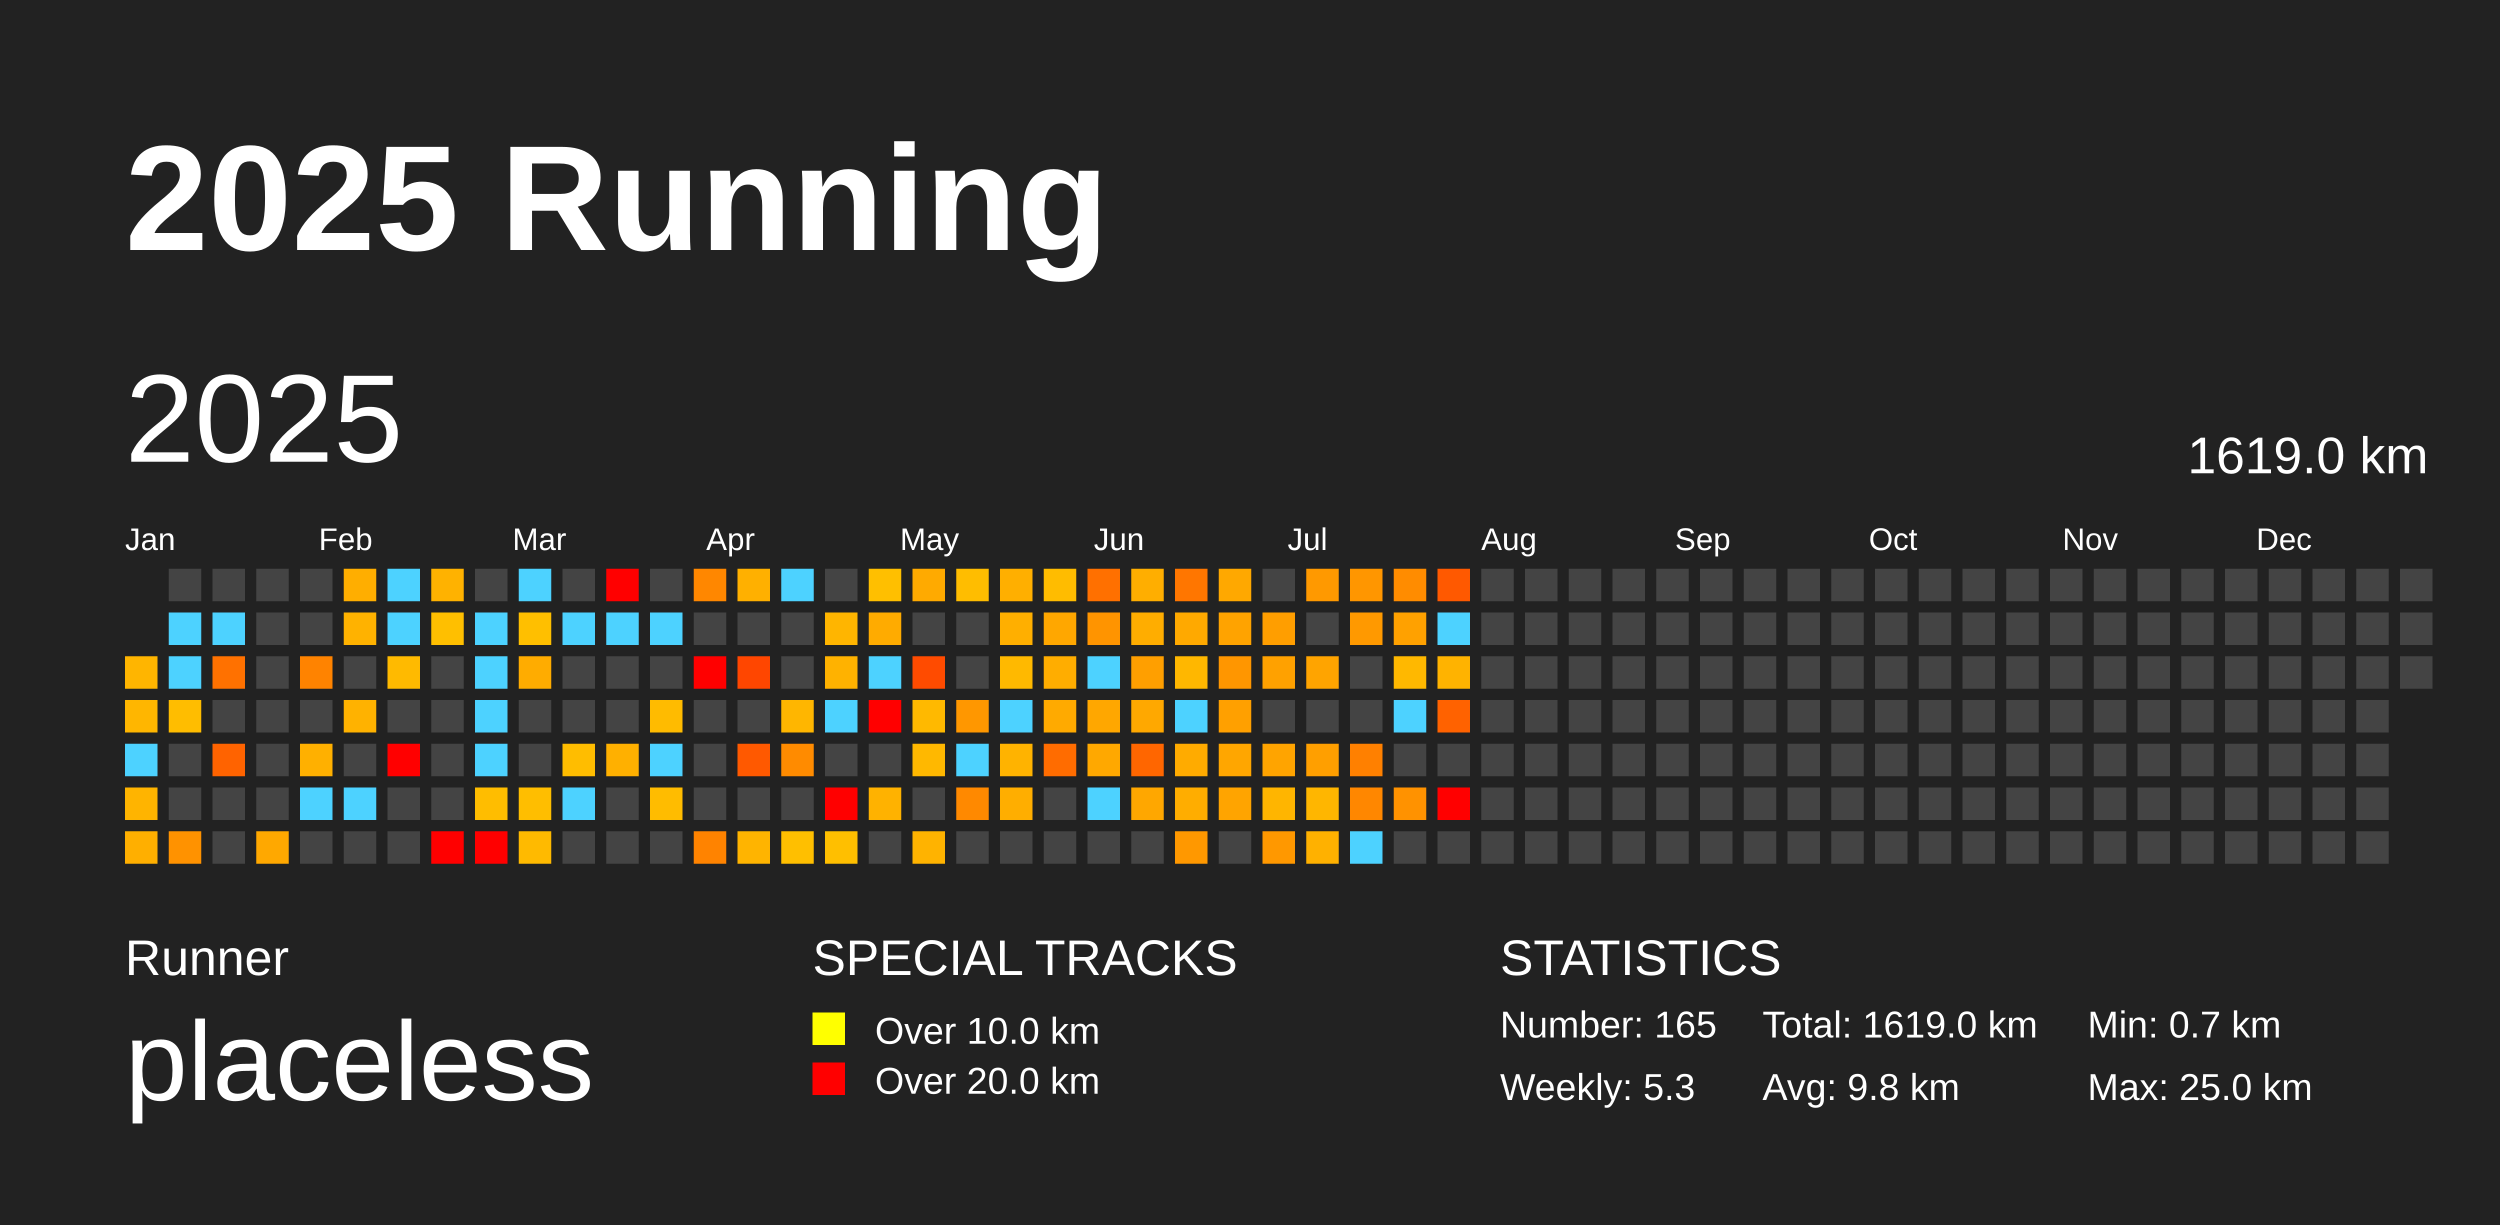
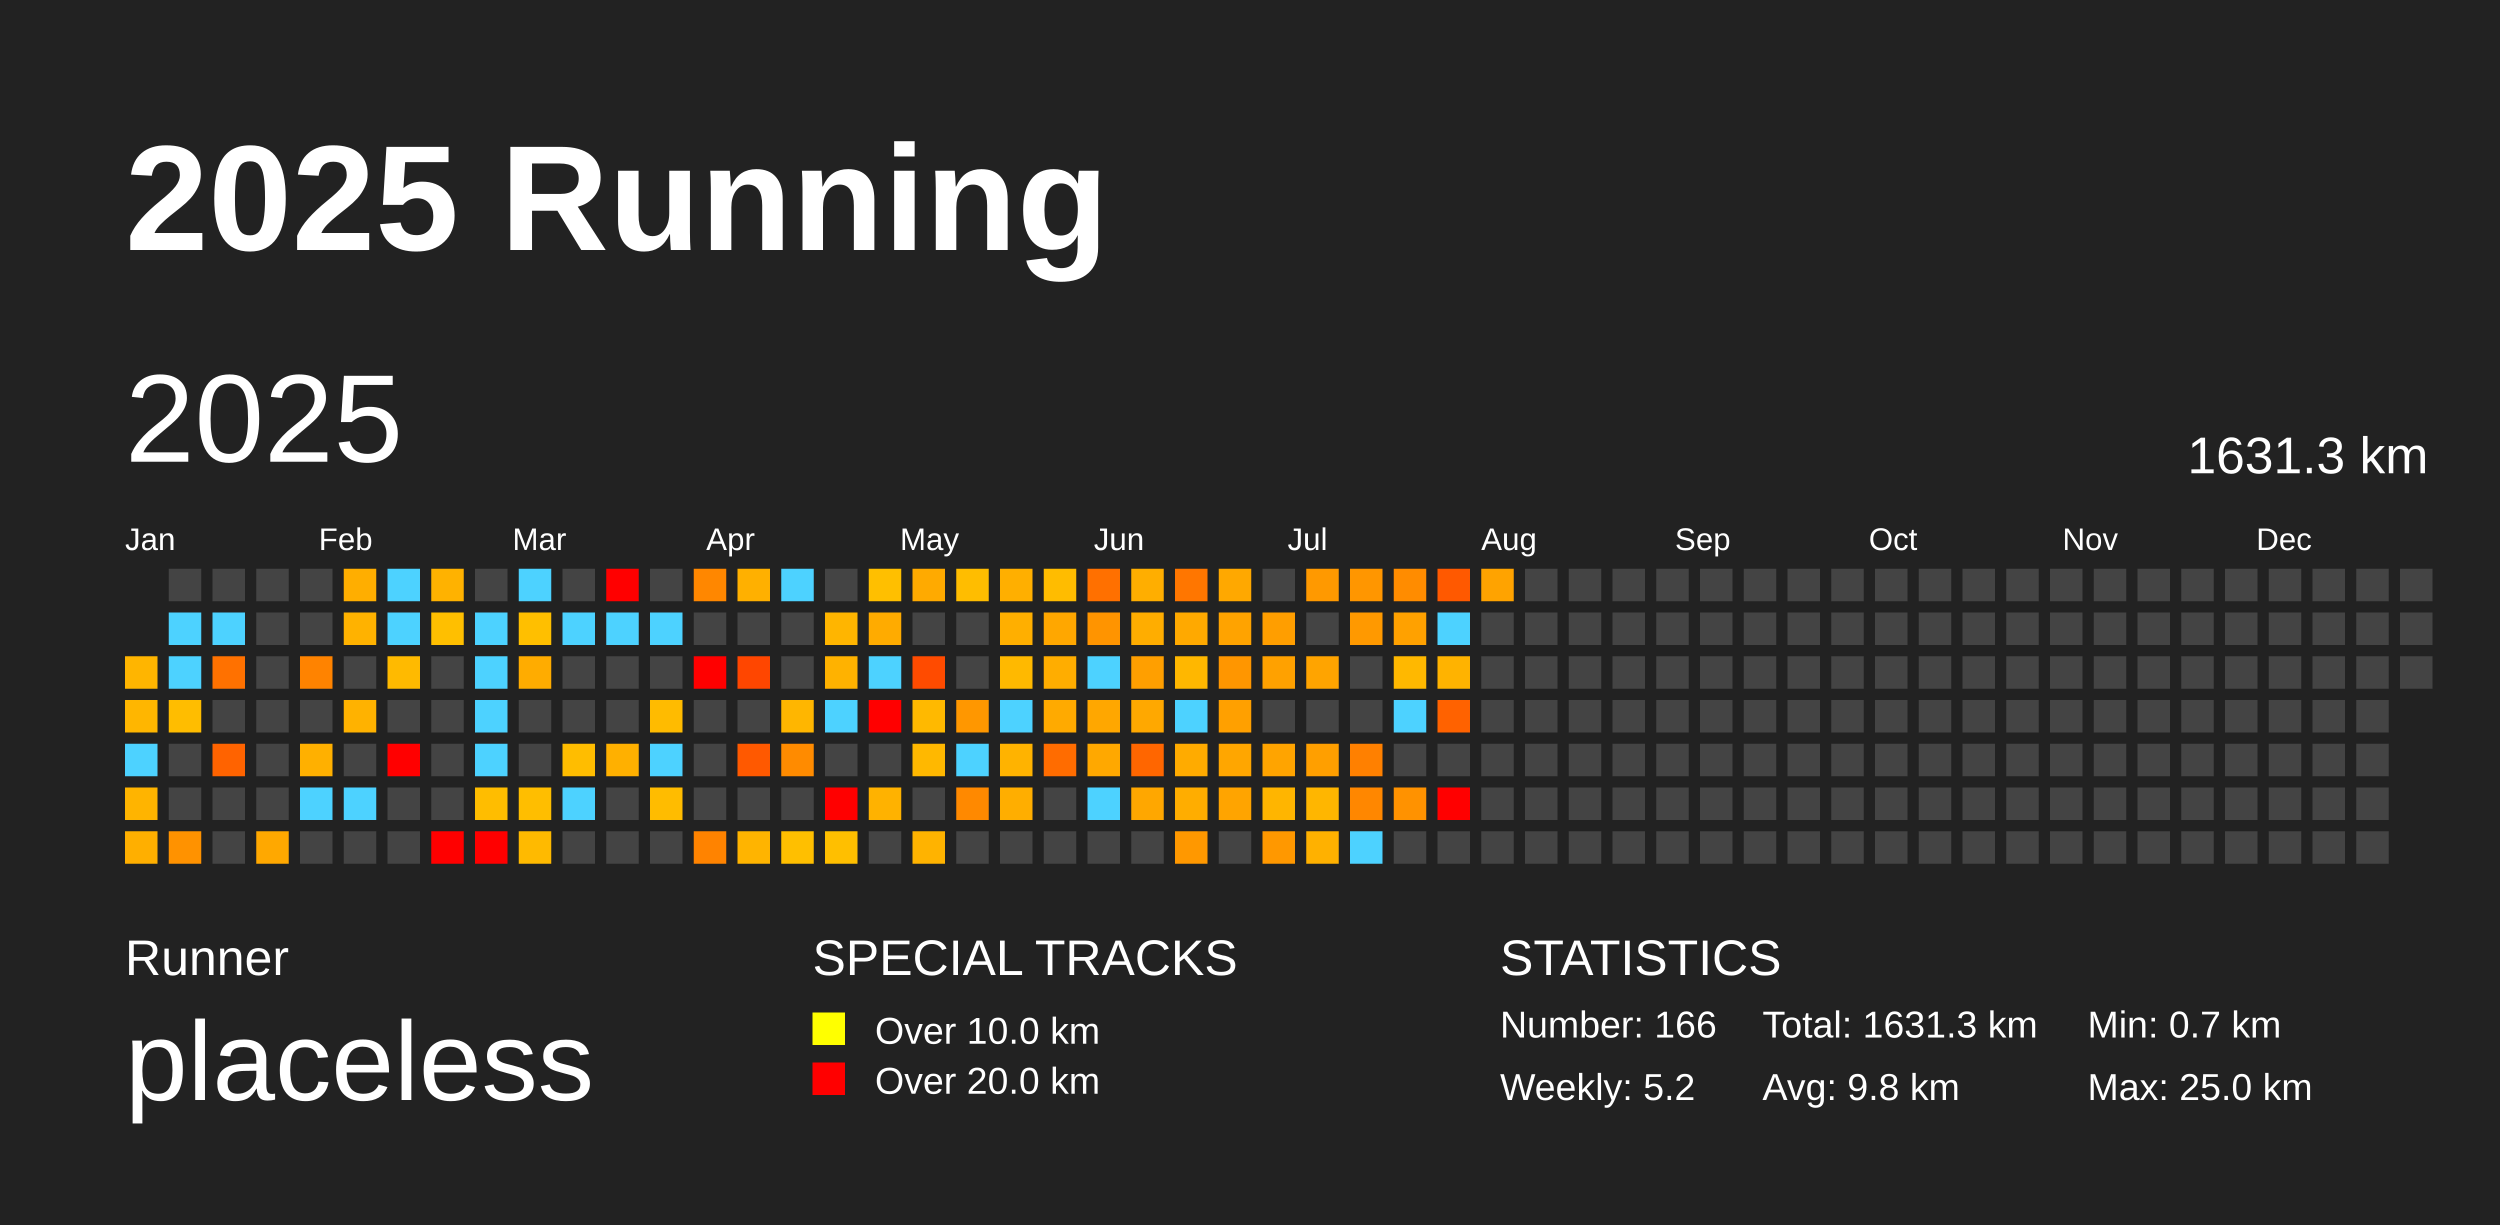
<svg xmlns="http://www.w3.org/2000/svg" baseProfile="full" height="98mm" version="1.1" viewBox="0,0,200,98" width="200mm">
  <defs />
  <rect fill="#222222" height="98" width="200" x="0" y="0" />
  <text fill="#FFFFFF" style="font-size:12px; font-family:Arial; font-weight:bold;" x="10" y="20">2025 Running</text>
  <text fill="#FFFFFF" style="font-size:4px; font-family:Arial" x="10" y="78">Runner</text>
  <text fill="#FFFFFF" style="font-size:9px; font-family:Arial" x="10" y="88">placeless</text>
  <text fill="#FFFFFF" style="font-size:4px; font-family:Arial" x="65" y="78">SPECIAL TRACKS</text>
  <rect fill="yellow" height="2.6" width="2.6" x="65" y="81" />
  <text fill="#FFFFFF" style="font-size:3px; font-family:Arial" x="70" y="83.5">Over 10.0 km</text>
  <rect fill="red" height="2.6" width="2.6" x="65" y="85" />
  <text fill="#FFFFFF" style="font-size:3px; font-family:Arial" x="70" y="87.5">Over 20.0 km</text>
  <text fill="#FFFFFF" style="font-size:4px; font-family:Arial" x="120" y="78">STATISTICS</text>
-   <text fill="#FFFFFF" style="font-size:3px; font-family:Arial" x="120" y="83">Number: 165</text>
-   <text fill="#FFFFFF" style="font-size:3px; font-family:Arial" x="120" y="88">Weekly: 5.3</text>
-   <text fill="#FFFFFF" style="font-size:3px; font-family:Arial" x="141" y="83">Total: 1619.0 km</text>
+   <text fill="#FFFFFF" style="font-size:3px; font-family:Arial" x="120" y="83">Number: 166</text>
+   <text fill="#FFFFFF" style="font-size:3px; font-family:Arial" x="120" y="88">Weekly: 5.2</text>
+   <text fill="#FFFFFF" style="font-size:3px; font-family:Arial" x="141" y="83">Total: 1631.3 km</text>
  <text fill="#FFFFFF" style="font-size:3px; font-family:Arial" x="141" y="88">Avg: 9.8 km</text>
  <text fill="#FFFFFF" style="font-size:3px; font-family:Arial" x="167" y="83">Min: 0.7 km</text>
  <text fill="#FFFFFF" style="font-size:3px; font-family:Arial" x="167" y="88">Max: 25.0 km</text>
  <text dominant-baseline="hanging" fill="#FFFFFF" style="font-size:10.0px; font-family:Arial;" x="10" y="30">2025</text>
-   <text dominant-baseline="hanging" fill="#FFFFFF" style="font-size:4.125px; font-family:Arial;" x="175" y="35">1619.0 km</text>
+   <text dominant-baseline="hanging" fill="#FFFFFF" style="font-size:4.125px; font-family:Arial;" x="175" y="35">1631.3 km</text>
  <text fill="#FFFFFF" style="font-size:2.5px; font-family:Arial" x="10.0" y="44">Jan</text>
  <text fill="#FFFFFF" style="font-size:2.5px; font-family:Arial" x="25.5" y="44">Feb</text>
  <text fill="#FFFFFF" style="font-size:2.5px; font-family:Arial" x="41.0" y="44">Mar</text>
  <text fill="#FFFFFF" style="font-size:2.5px; font-family:Arial" x="56.5" y="44">Apr</text>
  <text fill="#FFFFFF" style="font-size:2.5px; font-family:Arial" x="72.0" y="44">May</text>
  <text fill="#FFFFFF" style="font-size:2.5px; font-family:Arial" x="87.5" y="44">Jun</text>
  <text fill="#FFFFFF" style="font-size:2.5px; font-family:Arial" x="103.0" y="44">Jul</text>
  <text fill="#FFFFFF" style="font-size:2.5px; font-family:Arial" x="118.5" y="44">Aug</text>
  <text fill="#FFFFFF" style="font-size:2.5px; font-family:Arial" x="134.0" y="44">Sep</text>
  <text fill="#FFFFFF" style="font-size:2.5px; font-family:Arial" x="149.5" y="44">Oct</text>
  <text fill="#FFFFFF" style="font-size:2.5px; font-family:Arial" x="165.0" y="44">Nov</text>
  <text fill="#FFFFFF" style="font-size:2.5px; font-family:Arial" x="180.5" y="44">Dec</text>
  <rect fill="#ffb500" height="2.6" width="2.6" x="10.0" y="52.5" />
  <rect fill="#ffb600" height="2.6" width="2.6" x="10.0" y="56.0" />
  <rect fill="#4dd2ff" height="2.6" width="2.6" x="10.0" y="59.5" />
  <rect fill="#ffb400" height="2.6" width="2.6" x="10.0" y="63.0" />
  <rect fill="#ffaf00" height="2.6" width="2.6" x="10.0" y="66.5" />
  <rect fill="#444444" height="2.6" width="2.6" x="13.5" y="45.5" />
  <rect fill="#4dd2ff" height="2.6" width="2.6" x="13.5" y="49.0" />
  <rect fill="#4dd2ff" height="2.6" width="2.6" x="13.5" y="52.5" />
  <rect fill="#ffbd00" height="2.6" width="2.6" x="13.5" y="56.0" />
  <rect fill="#444444" height="2.6" width="2.6" x="13.5" y="59.5" />
  <rect fill="#444444" height="2.6" width="2.6" x="13.5" y="63.0" />
  <rect fill="#ff9200" height="2.6" width="2.6" x="13.5" y="66.5" />
  <rect fill="#444444" height="2.6" width="2.6" x="17.0" y="45.5" />
  <rect fill="#4dd2ff" height="2.6" width="2.6" x="17.0" y="49.0" />
  <rect fill="#ff7100" height="2.6" width="2.6" x="17.0" y="52.5" />
  <rect fill="#444444" height="2.6" width="2.6" x="17.0" y="56.0" />
  <rect fill="#ff6300" height="2.6" width="2.6" x="17.0" y="59.5" />
  <rect fill="#444444" height="2.6" width="2.6" x="17.0" y="63.0" />
  <rect fill="#444444" height="2.6" width="2.6" x="17.0" y="66.5" />
  <rect fill="#444444" height="2.6" width="2.6" x="20.5" y="45.5" />
  <rect fill="#444444" height="2.6" width="2.6" x="20.5" y="49.0" />
  <rect fill="#444444" height="2.6" width="2.6" x="20.5" y="52.5" />
  <rect fill="#444444" height="2.6" width="2.6" x="20.5" y="56.0" />
  <rect fill="#444444" height="2.6" width="2.6" x="20.5" y="59.5" />
  <rect fill="#444444" height="2.6" width="2.6" x="20.5" y="63.0" />
  <rect fill="#ffa800" height="2.6" width="2.6" x="20.5" y="66.5" />
  <rect fill="#444444" height="2.6" width="2.6" x="24.0" y="45.5" />
  <rect fill="#444444" height="2.6" width="2.6" x="24.0" y="49.0" />
  <rect fill="#ff8300" height="2.6" width="2.6" x="24.0" y="52.5" />
  <rect fill="#444444" height="2.6" width="2.6" x="24.0" y="56.0" />
  <rect fill="#ffb000" height="2.6" width="2.6" x="24.0" y="59.5" />
  <rect fill="#4dd2ff" height="2.6" width="2.6" x="24.0" y="63.0" />
  <rect fill="#444444" height="2.6" width="2.6" x="24.0" y="66.5" />
  <rect fill="#ffae00" height="2.6" width="2.6" x="27.5" y="45.5" />
  <rect fill="#ffb200" height="2.6" width="2.6" x="27.5" y="49.0" />
  <rect fill="#444444" height="2.6" width="2.6" x="27.5" y="52.5" />
  <rect fill="#ffb200" height="2.6" width="2.6" x="27.5" y="56.0" />
  <rect fill="#444444" height="2.6" width="2.6" x="27.5" y="59.5" />
  <rect fill="#4dd2ff" height="2.6" width="2.6" x="27.5" y="63.0" />
  <rect fill="#444444" height="2.6" width="2.6" x="27.5" y="66.5" />
  <rect fill="#4dd2ff" height="2.6" width="2.6" x="31.0" y="45.5" />
  <rect fill="#4dd2ff" height="2.6" width="2.6" x="31.0" y="49.0" />
  <rect fill="#ffba00" height="2.6" width="2.6" x="31.0" y="52.5" />
  <rect fill="#444444" height="2.6" width="2.6" x="31.0" y="56.0" />
  <rect fill="red" height="2.6" width="2.6" x="31.0" y="59.5" />
  <rect fill="#444444" height="2.6" width="2.6" x="31.0" y="63.0" />
  <rect fill="#444444" height="2.6" width="2.6" x="31.0" y="66.5" />
  <rect fill="#ffb200" height="2.6" width="2.6" x="34.5" y="45.5" />
  <rect fill="#ffbf00" height="2.6" width="2.6" x="34.5" y="49.0" />
  <rect fill="#444444" height="2.6" width="2.6" x="34.5" y="52.5" />
  <rect fill="#444444" height="2.6" width="2.6" x="34.5" y="56.0" />
  <rect fill="#444444" height="2.6" width="2.6" x="34.5" y="59.5" />
  <rect fill="#444444" height="2.6" width="2.6" x="34.5" y="63.0" />
  <rect fill="red" height="2.6" width="2.6" x="34.5" y="66.5" />
  <rect fill="#444444" height="2.6" width="2.6" x="38.0" y="45.5" />
  <rect fill="#4dd2ff" height="2.6" width="2.6" x="38.0" y="49.0" />
  <rect fill="#4dd2ff" height="2.6" width="2.6" x="38.0" y="52.5" />
  <rect fill="#4dd2ff" height="2.6" width="2.6" x="38.0" y="56.0" />
  <rect fill="#4dd2ff" height="2.6" width="2.6" x="38.0" y="59.5" />
  <rect fill="#ffbd00" height="2.6" width="2.6" x="38.0" y="63.0" />
  <rect fill="red" height="2.6" width="2.6" x="38.0" y="66.5" />
  <rect fill="#4dd2ff" height="2.6" width="2.6" x="41.5" y="45.5" />
  <rect fill="#ffbf00" height="2.6" width="2.6" x="41.5" y="49.0" />
  <rect fill="#ffac00" height="2.6" width="2.6" x="41.5" y="52.5" />
  <rect fill="#444444" height="2.6" width="2.6" x="41.5" y="56.0" />
  <rect fill="#444444" height="2.6" width="2.6" x="41.5" y="59.5" />
  <rect fill="#ffbe00" height="2.6" width="2.6" x="41.5" y="63.0" />
  <rect fill="#ffba00" height="2.6" width="2.6" x="41.5" y="66.5" />
  <rect fill="#444444" height="2.6" width="2.6" x="45.0" y="45.5" />
  <rect fill="#4dd2ff" height="2.6" width="2.6" x="45.0" y="49.0" />
  <rect fill="#444444" height="2.6" width="2.6" x="45.0" y="52.5" />
  <rect fill="#444444" height="2.6" width="2.6" x="45.0" y="56.0" />
  <rect fill="#ffbd00" height="2.6" width="2.6" x="45.0" y="59.5" />
  <rect fill="#4dd2ff" height="2.6" width="2.6" x="45.0" y="63.0" />
  <rect fill="#444444" height="2.6" width="2.6" x="45.0" y="66.5" />
  <rect fill="red" height="2.6" width="2.6" x="48.5" y="45.5" />
  <rect fill="#4dd2ff" height="2.6" width="2.6" x="48.5" y="49.0" />
  <rect fill="#444444" height="2.6" width="2.6" x="48.5" y="52.5" />
  <rect fill="#444444" height="2.6" width="2.6" x="48.5" y="56.0" />
  <rect fill="#ffb000" height="2.6" width="2.6" x="48.5" y="59.5" />
  <rect fill="#444444" height="2.6" width="2.6" x="48.5" y="63.0" />
  <rect fill="#444444" height="2.6" width="2.6" x="48.5" y="66.5" />
  <rect fill="#444444" height="2.6" width="2.6" x="52.0" y="45.5" />
  <rect fill="#4dd2ff" height="2.6" width="2.6" x="52.0" y="49.0" />
  <rect fill="#444444" height="2.6" width="2.6" x="52.0" y="52.5" />
  <rect fill="#ffbb00" height="2.6" width="2.6" x="52.0" y="56.0" />
  <rect fill="#4dd2ff" height="2.6" width="2.6" x="52.0" y="59.5" />
  <rect fill="#ffbc00" height="2.6" width="2.6" x="52.0" y="63.0" />
  <rect fill="#444444" height="2.6" width="2.6" x="52.0" y="66.5" />
  <rect fill="#ff8700" height="2.6" width="2.6" x="55.5" y="45.5" />
  <rect fill="#444444" height="2.6" width="2.6" x="55.5" y="49.0" />
  <rect fill="red" height="2.6" width="2.6" x="55.5" y="52.5" />
  <rect fill="#444444" height="2.6" width="2.6" x="55.5" y="56.0" />
  <rect fill="#444444" height="2.6" width="2.6" x="55.5" y="59.5" />
  <rect fill="#444444" height="2.6" width="2.6" x="55.5" y="63.0" />
  <rect fill="#ff8300" height="2.6" width="2.6" x="55.5" y="66.5" />
  <rect fill="#ffb000" height="2.6" width="2.6" x="59.0" y="45.5" />
  <rect fill="#444444" height="2.6" width="2.6" x="59.0" y="49.0" />
  <rect fill="#ff4600" height="2.6" width="2.6" x="59.0" y="52.5" />
  <rect fill="#444444" height="2.6" width="2.6" x="59.0" y="56.0" />
  <rect fill="#ff5900" height="2.6" width="2.6" x="59.0" y="59.5" />
  <rect fill="#444444" height="2.6" width="2.6" x="59.0" y="63.0" />
  <rect fill="#ffb400" height="2.6" width="2.6" x="59.0" y="66.5" />
  <rect fill="#4dd2ff" height="2.6" width="2.6" x="62.5" y="45.5" />
  <rect fill="#444444" height="2.6" width="2.6" x="62.5" y="49.0" />
  <rect fill="#444444" height="2.6" width="2.6" x="62.5" y="52.5" />
  <rect fill="#ffb600" height="2.6" width="2.6" x="62.5" y="56.0" />
  <rect fill="#ff8b00" height="2.6" width="2.6" x="62.5" y="59.5" />
  <rect fill="#444444" height="2.6" width="2.6" x="62.5" y="63.0" />
  <rect fill="#ffbf00" height="2.6" width="2.6" x="62.5" y="66.5" />
  <rect fill="#444444" height="2.6" width="2.6" x="66.0" y="45.5" />
  <rect fill="#ffb500" height="2.6" width="2.6" x="66.0" y="49.0" />
  <rect fill="#ffb200" height="2.6" width="2.6" x="66.0" y="52.5" />
  <rect fill="#4dd2ff" height="2.6" width="2.6" x="66.0" y="56.0" />
  <rect fill="#444444" height="2.6" width="2.6" x="66.0" y="59.5" />
  <rect fill="red" height="2.6" width="2.6" x="66.0" y="63.0" />
  <rect fill="#ffbf00" height="2.6" width="2.6" x="66.0" y="66.5" />
  <rect fill="#ffbf00" height="2.6" width="2.6" x="69.5" y="45.5" />
  <rect fill="#ffab00" height="2.6" width="2.6" x="69.5" y="49.0" />
  <rect fill="#4dd2ff" height="2.6" width="2.6" x="69.5" y="52.5" />
  <rect fill="red" height="2.6" width="2.6" x="69.5" y="56.0" />
  <rect fill="#444444" height="2.6" width="2.6" x="69.5" y="59.5" />
  <rect fill="#ffb200" height="2.6" width="2.6" x="69.5" y="63.0" />
  <rect fill="#444444" height="2.6" width="2.6" x="69.5" y="66.5" />
  <rect fill="#ffaa00" height="2.6" width="2.6" x="73.0" y="45.5" />
  <rect fill="#444444" height="2.6" width="2.6" x="73.0" y="49.0" />
  <rect fill="#ff4b00" height="2.6" width="2.6" x="73.0" y="52.5" />
  <rect fill="#ffb900" height="2.6" width="2.6" x="73.0" y="56.0" />
  <rect fill="#ffb800" height="2.6" width="2.6" x="73.0" y="59.5" />
  <rect fill="#444444" height="2.6" width="2.6" x="73.0" y="63.0" />
  <rect fill="#ffb300" height="2.6" width="2.6" x="73.0" y="66.5" />
  <rect fill="#ffbd00" height="2.6" width="2.6" x="76.5" y="45.5" />
  <rect fill="#444444" height="2.6" width="2.6" x="76.5" y="49.0" />
  <rect fill="#444444" height="2.6" width="2.6" x="76.5" y="52.5" />
  <rect fill="#ff9700" height="2.6" width="2.6" x="76.5" y="56.0" />
  <rect fill="#4dd2ff" height="2.6" width="2.6" x="76.5" y="59.5" />
  <rect fill="#ff8900" height="2.6" width="2.6" x="76.5" y="63.0" />
  <rect fill="#444444" height="2.6" width="2.6" x="76.5" y="66.5" />
  <rect fill="#ffaf00" height="2.6" width="2.6" x="80.0" y="45.5" />
  <rect fill="#ffaf00" height="2.6" width="2.6" x="80.0" y="49.0" />
  <rect fill="#ffb900" height="2.6" width="2.6" x="80.0" y="52.5" />
  <rect fill="#4dd2ff" height="2.6" width="2.6" x="80.0" y="56.0" />
  <rect fill="#ffb300" height="2.6" width="2.6" x="80.0" y="59.5" />
  <rect fill="#ffae00" height="2.6" width="2.6" x="80.0" y="63.0" />
  <rect fill="#444444" height="2.6" width="2.6" x="80.0" y="66.5" />
  <rect fill="#ffbc00" height="2.6" width="2.6" x="83.5" y="45.5" />
  <rect fill="#ffa700" height="2.6" width="2.6" x="83.5" y="49.0" />
  <rect fill="#ffad00" height="2.6" width="2.6" x="83.5" y="52.5" />
  <rect fill="#ffaa00" height="2.6" width="2.6" x="83.5" y="56.0" />
  <rect fill="#ff6c00" height="2.6" width="2.6" x="83.5" y="59.5" />
  <rect fill="#444444" height="2.6" width="2.6" x="83.5" y="63.0" />
  <rect fill="#444444" height="2.6" width="2.6" x="83.5" y="66.5" />
  <rect fill="#ff7000" height="2.6" width="2.6" x="87.0" y="45.5" />
  <rect fill="#ff9400" height="2.6" width="2.6" x="87.0" y="49.0" />
  <rect fill="#4dd2ff" height="2.6" width="2.6" x="87.0" y="52.5" />
  <rect fill="#ffa700" height="2.6" width="2.6" x="87.0" y="56.0" />
  <rect fill="#ffa800" height="2.6" width="2.6" x="87.0" y="59.5" />
  <rect fill="#4dd2ff" height="2.6" width="2.6" x="87.0" y="63.0" />
  <rect fill="#444444" height="2.6" width="2.6" x="87.0" y="66.5" />
  <rect fill="#ffae00" height="2.6" width="2.6" x="90.5" y="45.5" />
  <rect fill="#ffad00" height="2.6" width="2.6" x="90.5" y="49.0" />
  <rect fill="#ff9f00" height="2.6" width="2.6" x="90.5" y="52.5" />
  <rect fill="#ffa800" height="2.6" width="2.6" x="90.5" y="56.0" />
  <rect fill="#ff6600" height="2.6" width="2.6" x="90.5" y="59.5" />
  <rect fill="#ffa700" height="2.6" width="2.6" x="90.5" y="63.0" />
  <rect fill="#444444" height="2.6" width="2.6" x="90.5" y="66.5" />
  <rect fill="#ff7600" height="2.6" width="2.6" x="94.0" y="45.5" />
  <rect fill="#ffa900" height="2.6" width="2.6" x="94.0" y="49.0" />
  <rect fill="#ffb700" height="2.6" width="2.6" x="94.0" y="52.5" />
  <rect fill="#4dd2ff" height="2.6" width="2.6" x="94.0" y="56.0" />
  <rect fill="#ffab00" height="2.6" width="2.6" x="94.0" y="59.5" />
  <rect fill="#ffad00" height="2.6" width="2.6" x="94.0" y="63.0" />
  <rect fill="#ff9800" height="2.6" width="2.6" x="94.0" y="66.5" />
  <rect fill="#ffa800" height="2.6" width="2.6" x="97.5" y="45.5" />
  <rect fill="#ffa300" height="2.6" width="2.6" x="97.5" y="49.0" />
  <rect fill="#ff9600" height="2.6" width="2.6" x="97.5" y="52.5" />
  <rect fill="#ffa000" height="2.6" width="2.6" x="97.5" y="56.0" />
  <rect fill="#ffa600" height="2.6" width="2.6" x="97.5" y="59.5" />
  <rect fill="#ffa400" height="2.6" width="2.6" x="97.5" y="63.0" />
  <rect fill="#444444" height="2.6" width="2.6" x="97.5" y="66.5" />
  <rect fill="#444444" height="2.6" width="2.6" x="101.0" y="45.5" />
  <rect fill="#ff9e00" height="2.6" width="2.6" x="101.0" y="49.0" />
  <rect fill="#ffa100" height="2.6" width="2.6" x="101.0" y="52.5" />
  <rect fill="#444444" height="2.6" width="2.6" x="101.0" y="56.0" />
  <rect fill="#ffa400" height="2.6" width="2.6" x="101.0" y="59.5" />
  <rect fill="#ffb500" height="2.6" width="2.6" x="101.0" y="63.0" />
  <rect fill="#ff9800" height="2.6" width="2.6" x="101.0" y="66.5" />
  <rect fill="#ff9900" height="2.6" width="2.6" x="104.5" y="45.5" />
  <rect fill="#444444" height="2.6" width="2.6" x="104.5" y="49.0" />
  <rect fill="#ffa400" height="2.6" width="2.6" x="104.5" y="52.5" />
  <rect fill="#444444" height="2.6" width="2.6" x="104.5" y="56.0" />
  <rect fill="#ff9f00" height="2.6" width="2.6" x="104.5" y="59.5" />
  <rect fill="#ffb600" height="2.6" width="2.6" x="104.5" y="63.0" />
  <rect fill="#ffb100" height="2.6" width="2.6" x="104.5" y="66.5" />
  <rect fill="#ff9600" height="2.6" width="2.6" x="108.0" y="45.5" />
  <rect fill="#ff9900" height="2.6" width="2.6" x="108.0" y="49.0" />
  <rect fill="#444444" height="2.6" width="2.6" x="108.0" y="52.5" />
  <rect fill="#444444" height="2.6" width="2.6" x="108.0" y="56.0" />
  <rect fill="#ff8000" height="2.6" width="2.6" x="108.0" y="59.5" />
  <rect fill="#ff8700" height="2.6" width="2.6" x="108.0" y="63.0" />
  <rect fill="#4dd2ff" height="2.6" width="2.6" x="108.0" y="66.5" />
  <rect fill="#ff8c00" height="2.6" width="2.6" x="111.5" y="45.5" />
  <rect fill="#ffa100" height="2.6" width="2.6" x="111.5" y="49.0" />
  <rect fill="#ffb800" height="2.6" width="2.6" x="111.5" y="52.5" />
  <rect fill="#4dd2ff" height="2.6" width="2.6" x="111.5" y="56.0" />
  <rect fill="#444444" height="2.6" width="2.6" x="111.5" y="59.5" />
  <rect fill="#ff9200" height="2.6" width="2.6" x="111.5" y="63.0" />
  <rect fill="#444444" height="2.6" width="2.6" x="111.5" y="66.5" />
  <rect fill="#ff5900" height="2.6" width="2.6" x="115.0" y="45.5" />
  <rect fill="#4dd2ff" height="2.6" width="2.6" x="115.0" y="49.0" />
  <rect fill="#ffb300" height="2.6" width="2.6" x="115.0" y="52.5" />
  <rect fill="#ff6200" height="2.6" width="2.6" x="115.0" y="56.0" />
  <rect fill="#444444" height="2.6" width="2.6" x="115.0" y="59.5" />
  <rect fill="red" height="2.6" width="2.6" x="115.0" y="63.0" />
  <rect fill="#444444" height="2.6" width="2.6" x="115.0" y="66.5" />
-   <rect fill="#444444" height="2.6" width="2.6" x="118.5" y="45.5" />
+   <rect fill="#ffa300" height="2.6" width="2.6" x="118.5" y="45.5" />
  <rect fill="#444444" height="2.6" width="2.6" x="118.5" y="49.0" />
  <rect fill="#444444" height="2.6" width="2.6" x="118.5" y="52.5" />
  <rect fill="#444444" height="2.6" width="2.6" x="118.5" y="56.0" />
  <rect fill="#444444" height="2.6" width="2.6" x="118.5" y="59.5" />
  <rect fill="#444444" height="2.6" width="2.6" x="118.5" y="63.0" />
  <rect fill="#444444" height="2.6" width="2.6" x="118.5" y="66.5" />
  <rect fill="#444444" height="2.6" width="2.6" x="122.0" y="45.5" />
  <rect fill="#444444" height="2.6" width="2.6" x="122.0" y="49.0" />
  <rect fill="#444444" height="2.6" width="2.6" x="122.0" y="52.5" />
  <rect fill="#444444" height="2.6" width="2.6" x="122.0" y="56.0" />
  <rect fill="#444444" height="2.6" width="2.6" x="122.0" y="59.5" />
  <rect fill="#444444" height="2.6" width="2.6" x="122.0" y="63.0" />
  <rect fill="#444444" height="2.6" width="2.6" x="122.0" y="66.5" />
  <rect fill="#444444" height="2.6" width="2.6" x="125.5" y="45.5" />
  <rect fill="#444444" height="2.6" width="2.6" x="125.5" y="49.0" />
  <rect fill="#444444" height="2.6" width="2.6" x="125.5" y="52.5" />
  <rect fill="#444444" height="2.6" width="2.6" x="125.5" y="56.0" />
  <rect fill="#444444" height="2.6" width="2.6" x="125.5" y="59.5" />
  <rect fill="#444444" height="2.6" width="2.6" x="125.5" y="63.0" />
  <rect fill="#444444" height="2.6" width="2.6" x="125.5" y="66.5" />
  <rect fill="#444444" height="2.6" width="2.6" x="129.0" y="45.5" />
  <rect fill="#444444" height="2.6" width="2.6" x="129.0" y="49.0" />
  <rect fill="#444444" height="2.6" width="2.6" x="129.0" y="52.5" />
  <rect fill="#444444" height="2.6" width="2.6" x="129.0" y="56.0" />
  <rect fill="#444444" height="2.6" width="2.6" x="129.0" y="59.5" />
  <rect fill="#444444" height="2.6" width="2.6" x="129.0" y="63.0" />
  <rect fill="#444444" height="2.6" width="2.6" x="129.0" y="66.5" />
  <rect fill="#444444" height="2.6" width="2.6" x="132.5" y="45.5" />
  <rect fill="#444444" height="2.6" width="2.6" x="132.5" y="49.0" />
  <rect fill="#444444" height="2.6" width="2.6" x="132.5" y="52.5" />
  <rect fill="#444444" height="2.6" width="2.6" x="132.5" y="56.0" />
  <rect fill="#444444" height="2.6" width="2.6" x="132.5" y="59.5" />
  <rect fill="#444444" height="2.6" width="2.6" x="132.5" y="63.0" />
  <rect fill="#444444" height="2.6" width="2.6" x="132.5" y="66.5" />
  <rect fill="#444444" height="2.6" width="2.6" x="136.0" y="45.5" />
  <rect fill="#444444" height="2.6" width="2.6" x="136.0" y="49.0" />
  <rect fill="#444444" height="2.6" width="2.6" x="136.0" y="52.5" />
  <rect fill="#444444" height="2.6" width="2.6" x="136.0" y="56.0" />
  <rect fill="#444444" height="2.6" width="2.6" x="136.0" y="59.5" />
  <rect fill="#444444" height="2.6" width="2.6" x="136.0" y="63.0" />
  <rect fill="#444444" height="2.6" width="2.6" x="136.0" y="66.5" />
  <rect fill="#444444" height="2.6" width="2.6" x="139.5" y="45.5" />
  <rect fill="#444444" height="2.6" width="2.6" x="139.5" y="49.0" />
  <rect fill="#444444" height="2.6" width="2.6" x="139.5" y="52.5" />
  <rect fill="#444444" height="2.6" width="2.6" x="139.5" y="56.0" />
  <rect fill="#444444" height="2.6" width="2.6" x="139.5" y="59.5" />
  <rect fill="#444444" height="2.6" width="2.6" x="139.5" y="63.0" />
  <rect fill="#444444" height="2.6" width="2.6" x="139.5" y="66.5" />
  <rect fill="#444444" height="2.6" width="2.6" x="143.0" y="45.5" />
  <rect fill="#444444" height="2.6" width="2.6" x="143.0" y="49.0" />
  <rect fill="#444444" height="2.6" width="2.6" x="143.0" y="52.5" />
  <rect fill="#444444" height="2.6" width="2.6" x="143.0" y="56.0" />
  <rect fill="#444444" height="2.6" width="2.6" x="143.0" y="59.5" />
  <rect fill="#444444" height="2.6" width="2.6" x="143.0" y="63.0" />
  <rect fill="#444444" height="2.6" width="2.6" x="143.0" y="66.5" />
  <rect fill="#444444" height="2.6" width="2.6" x="146.5" y="45.5" />
  <rect fill="#444444" height="2.6" width="2.6" x="146.5" y="49.0" />
  <rect fill="#444444" height="2.6" width="2.6" x="146.5" y="52.5" />
  <rect fill="#444444" height="2.6" width="2.6" x="146.5" y="56.0" />
  <rect fill="#444444" height="2.6" width="2.6" x="146.5" y="59.5" />
  <rect fill="#444444" height="2.6" width="2.6" x="146.5" y="63.0" />
  <rect fill="#444444" height="2.6" width="2.6" x="146.5" y="66.5" />
  <rect fill="#444444" height="2.6" width="2.6" x="150.0" y="45.5" />
  <rect fill="#444444" height="2.6" width="2.6" x="150.0" y="49.0" />
  <rect fill="#444444" height="2.6" width="2.6" x="150.0" y="52.5" />
  <rect fill="#444444" height="2.6" width="2.6" x="150.0" y="56.0" />
  <rect fill="#444444" height="2.6" width="2.6" x="150.0" y="59.5" />
  <rect fill="#444444" height="2.6" width="2.6" x="150.0" y="63.0" />
  <rect fill="#444444" height="2.6" width="2.6" x="150.0" y="66.5" />
  <rect fill="#444444" height="2.6" width="2.6" x="153.5" y="45.5" />
  <rect fill="#444444" height="2.6" width="2.6" x="153.5" y="49.0" />
  <rect fill="#444444" height="2.6" width="2.6" x="153.5" y="52.5" />
  <rect fill="#444444" height="2.6" width="2.6" x="153.5" y="56.0" />
  <rect fill="#444444" height="2.6" width="2.6" x="153.5" y="59.5" />
  <rect fill="#444444" height="2.6" width="2.6" x="153.5" y="63.0" />
  <rect fill="#444444" height="2.6" width="2.6" x="153.5" y="66.5" />
  <rect fill="#444444" height="2.6" width="2.6" x="157.0" y="45.5" />
  <rect fill="#444444" height="2.6" width="2.6" x="157.0" y="49.0" />
  <rect fill="#444444" height="2.6" width="2.6" x="157.0" y="52.5" />
  <rect fill="#444444" height="2.6" width="2.6" x="157.0" y="56.0" />
  <rect fill="#444444" height="2.6" width="2.6" x="157.0" y="59.5" />
  <rect fill="#444444" height="2.6" width="2.6" x="157.0" y="63.0" />
  <rect fill="#444444" height="2.6" width="2.6" x="157.0" y="66.5" />
  <rect fill="#444444" height="2.6" width="2.6" x="160.5" y="45.5" />
  <rect fill="#444444" height="2.6" width="2.6" x="160.5" y="49.0" />
  <rect fill="#444444" height="2.6" width="2.6" x="160.5" y="52.5" />
  <rect fill="#444444" height="2.6" width="2.6" x="160.5" y="56.0" />
  <rect fill="#444444" height="2.6" width="2.6" x="160.5" y="59.5" />
  <rect fill="#444444" height="2.6" width="2.6" x="160.5" y="63.0" />
  <rect fill="#444444" height="2.6" width="2.6" x="160.5" y="66.5" />
  <rect fill="#444444" height="2.6" width="2.6" x="164.0" y="45.5" />
  <rect fill="#444444" height="2.6" width="2.6" x="164.0" y="49.0" />
  <rect fill="#444444" height="2.6" width="2.6" x="164.0" y="52.5" />
  <rect fill="#444444" height="2.6" width="2.6" x="164.0" y="56.0" />
  <rect fill="#444444" height="2.6" width="2.6" x="164.0" y="59.5" />
  <rect fill="#444444" height="2.6" width="2.6" x="164.0" y="63.0" />
  <rect fill="#444444" height="2.6" width="2.6" x="164.0" y="66.5" />
  <rect fill="#444444" height="2.6" width="2.6" x="167.5" y="45.5" />
  <rect fill="#444444" height="2.6" width="2.6" x="167.5" y="49.0" />
  <rect fill="#444444" height="2.6" width="2.6" x="167.5" y="52.5" />
  <rect fill="#444444" height="2.6" width="2.6" x="167.5" y="56.0" />
  <rect fill="#444444" height="2.6" width="2.6" x="167.5" y="59.5" />
  <rect fill="#444444" height="2.6" width="2.6" x="167.5" y="63.0" />
  <rect fill="#444444" height="2.6" width="2.6" x="167.5" y="66.5" />
  <rect fill="#444444" height="2.6" width="2.6" x="171.0" y="45.5" />
  <rect fill="#444444" height="2.6" width="2.6" x="171.0" y="49.0" />
  <rect fill="#444444" height="2.6" width="2.6" x="171.0" y="52.5" />
  <rect fill="#444444" height="2.6" width="2.6" x="171.0" y="56.0" />
  <rect fill="#444444" height="2.6" width="2.6" x="171.0" y="59.5" />
  <rect fill="#444444" height="2.6" width="2.6" x="171.0" y="63.0" />
  <rect fill="#444444" height="2.6" width="2.6" x="171.0" y="66.5" />
  <rect fill="#444444" height="2.6" width="2.6" x="174.5" y="45.5" />
  <rect fill="#444444" height="2.6" width="2.6" x="174.5" y="49.0" />
  <rect fill="#444444" height="2.6" width="2.6" x="174.5" y="52.5" />
  <rect fill="#444444" height="2.6" width="2.6" x="174.5" y="56.0" />
  <rect fill="#444444" height="2.6" width="2.6" x="174.5" y="59.5" />
  <rect fill="#444444" height="2.6" width="2.6" x="174.5" y="63.0" />
  <rect fill="#444444" height="2.6" width="2.6" x="174.5" y="66.5" />
  <rect fill="#444444" height="2.6" width="2.6" x="178.0" y="45.5" />
  <rect fill="#444444" height="2.6" width="2.6" x="178.0" y="49.0" />
  <rect fill="#444444" height="2.6" width="2.6" x="178.0" y="52.5" />
  <rect fill="#444444" height="2.6" width="2.6" x="178.0" y="56.0" />
  <rect fill="#444444" height="2.6" width="2.6" x="178.0" y="59.5" />
  <rect fill="#444444" height="2.6" width="2.6" x="178.0" y="63.0" />
  <rect fill="#444444" height="2.6" width="2.6" x="178.0" y="66.5" />
  <rect fill="#444444" height="2.6" width="2.6" x="181.5" y="45.5" />
  <rect fill="#444444" height="2.6" width="2.6" x="181.5" y="49.0" />
  <rect fill="#444444" height="2.6" width="2.6" x="181.5" y="52.5" />
  <rect fill="#444444" height="2.6" width="2.6" x="181.5" y="56.0" />
  <rect fill="#444444" height="2.6" width="2.6" x="181.5" y="59.5" />
  <rect fill="#444444" height="2.6" width="2.6" x="181.5" y="63.0" />
  <rect fill="#444444" height="2.6" width="2.6" x="181.5" y="66.5" />
  <rect fill="#444444" height="2.6" width="2.6" x="185.0" y="45.5" />
  <rect fill="#444444" height="2.6" width="2.6" x="185.0" y="49.0" />
  <rect fill="#444444" height="2.6" width="2.6" x="185.0" y="52.5" />
  <rect fill="#444444" height="2.6" width="2.6" x="185.0" y="56.0" />
  <rect fill="#444444" height="2.6" width="2.6" x="185.0" y="59.5" />
  <rect fill="#444444" height="2.6" width="2.6" x="185.0" y="63.0" />
  <rect fill="#444444" height="2.6" width="2.6" x="185.0" y="66.5" />
  <rect fill="#444444" height="2.6" width="2.6" x="188.5" y="45.5" />
  <rect fill="#444444" height="2.6" width="2.6" x="188.5" y="49.0" />
  <rect fill="#444444" height="2.6" width="2.6" x="188.5" y="52.5" />
  <rect fill="#444444" height="2.6" width="2.6" x="188.5" y="56.0" />
  <rect fill="#444444" height="2.6" width="2.6" x="188.5" y="59.5" />
  <rect fill="#444444" height="2.6" width="2.6" x="188.5" y="63.0" />
  <rect fill="#444444" height="2.6" width="2.6" x="188.5" y="66.5" />
  <rect fill="#444444" height="2.6" width="2.6" x="192.0" y="45.5" />
  <rect fill="#444444" height="2.6" width="2.6" x="192.0" y="49.0" />
  <rect fill="#444444" height="2.6" width="2.6" x="192.0" y="52.5" />
</svg>
